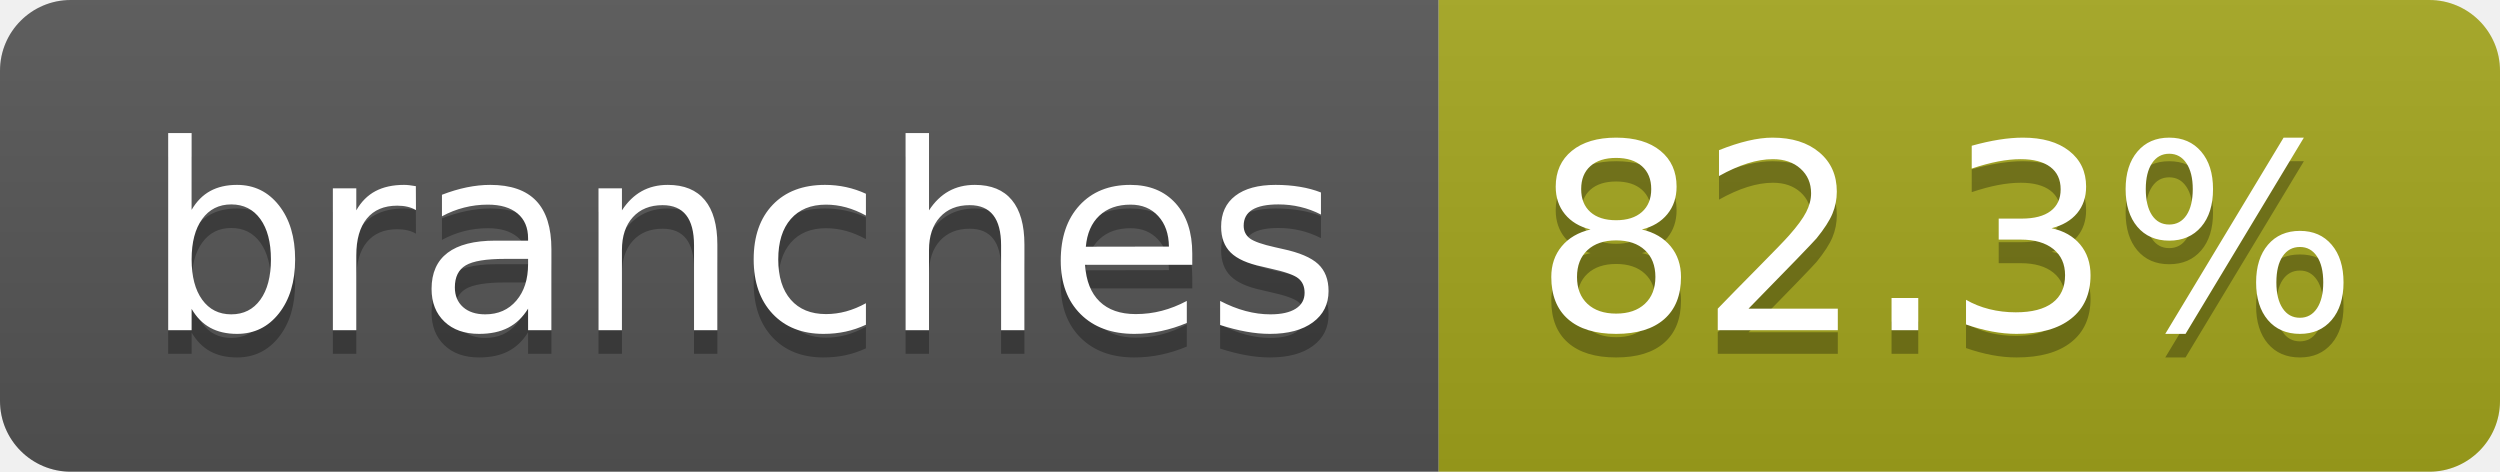
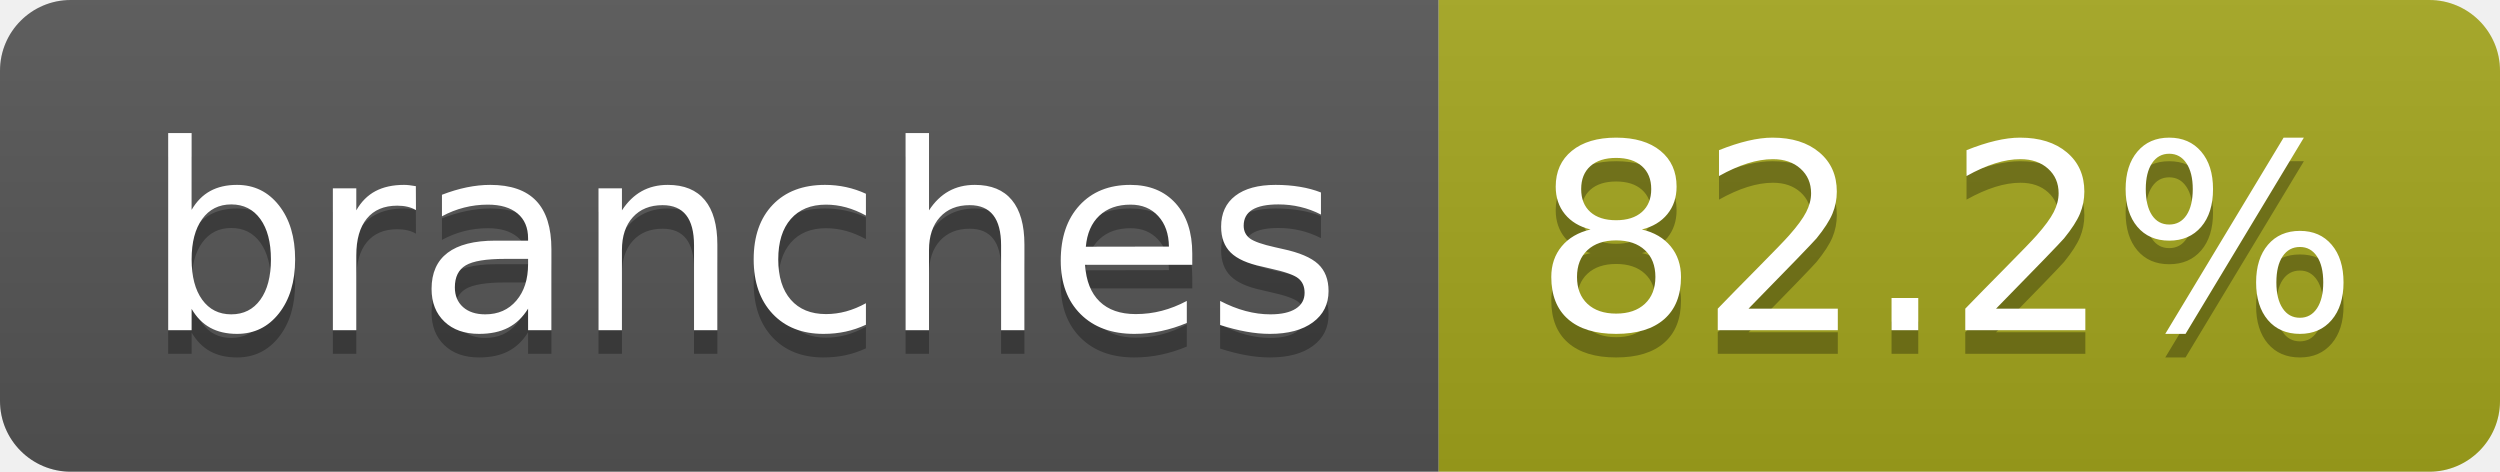
- <svg xmlns="http://www.w3.org/2000/svg" width="106" height="20" role="img" aria-label="branches: 82.3%">
+ <svg xmlns="http://www.w3.org/2000/svg" width="106" height="20" role="img" aria-label="branches: 82.2%">
  <linearGradient id="s" x2="0" y2="100%">
    <stop offset="0" stop-color="#bbb" stop-opacity=".1" />
    <stop offset="1" stop-opacity=".1" />
  </linearGradient>
  <clipPath id="r">
    <rect width="106" height="20" rx="3" fill="#fff" />
  </clipPath>
  <g clip-path="url(#r)">
    <rect width="61" height="20" fill="#555" />
    <rect x="61" width="45" height="20" fill="#a4a61d" />
    <rect width="106" height="20" fill="url(#s)" />
  </g>
  <g fill="#fff" text-anchor="middle" font-family="Verdana,Geneva,DejaVu Sans,sans-serif" text-rendering="geometricPrecision" font-size="110">
    <text aria-hidden="true" x="315" y="150" fill="#010101" fill-opacity=".3" transform="scale(.1)" textLength="507">branches</text>
    <text x="315" y="140" transform="scale(.1)" fill="#fff" textLength="507">branches</text>
-     <text aria-hidden="true" x="825" y="150" fill="#010101" fill-opacity=".3" transform="scale(.1)" textLength="350">82.3%</text>
-     <text x="825" y="140" transform="scale(.1)" fill="#fff" textLength="350">82.3%</text>
+     <text aria-hidden="true" x="825" y="150" fill="#010101" fill-opacity=".3" transform="scale(.1)" textLength="350">82.2%</text>
+     <text x="825" y="140" transform="scale(.1)" fill="#fff" textLength="350">82.2%</text>
  </g>
</svg>
